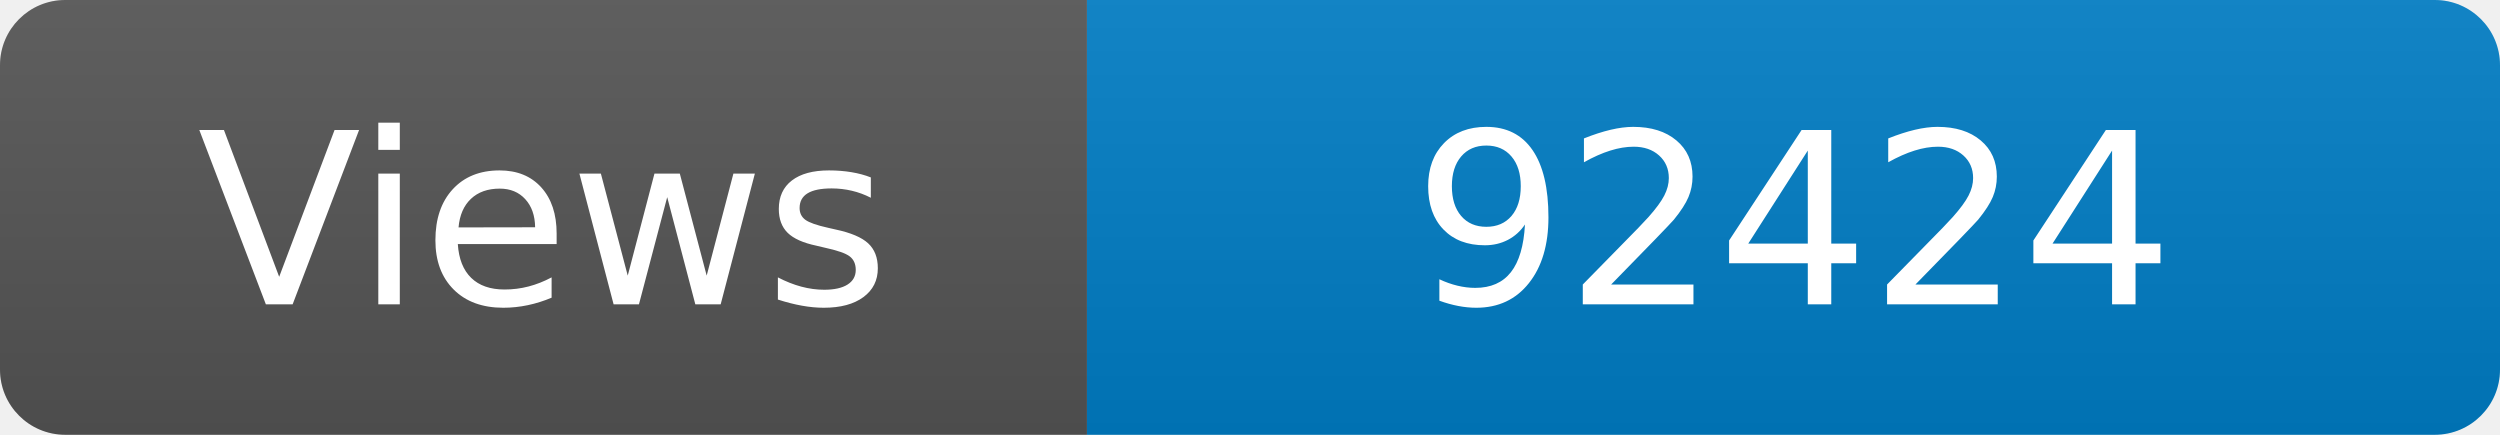
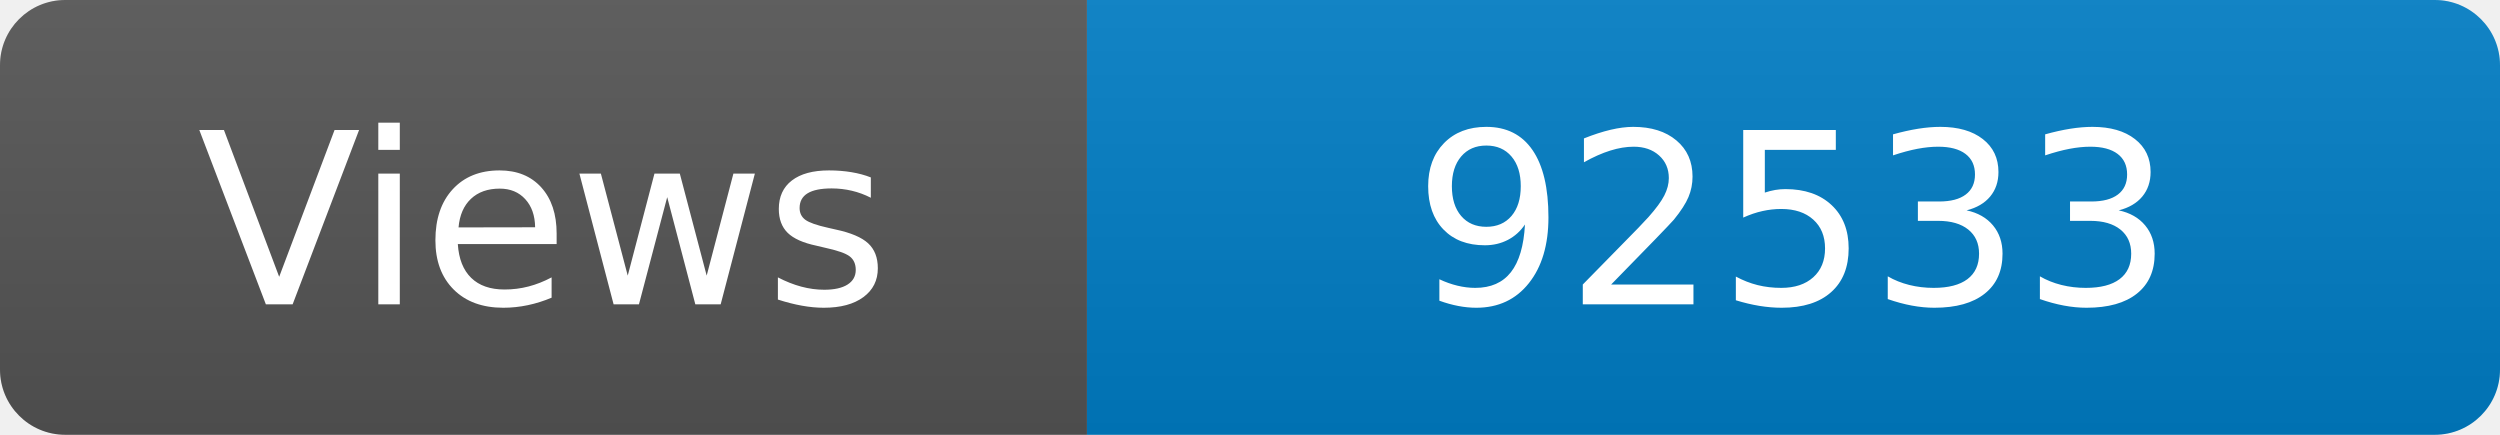
<svg xmlns="http://www.w3.org/2000/svg" width="115" height="20" role="img" aria-label="Maintained?: yes">
  <linearGradient id="s" x2="0" y2="100%">
    <stop offset="0" stop-color="#bbb" stop-opacity=".1" />
    <stop offset="1" stop-opacity=".1" />
  </linearGradient>
  <clipPath id="r">
    <rect width="115" height="20" rx="3" fill="#fff" />
  </clipPath>
  <g clip-path="url(#r)">
    <rect width="50" height="20" fill="#555" />
    <rect x="50" width="160" height="20" fill="#007ec6" />
    <rect width="115" height="20" fill="url(#s)" />
  </g>
  <g fill="#fff" text-anchor="middle" font-family="Verdana,Geneva,DejaVu Sans,sans-serif" font-size="110">
    <text x="250" y="140" transform="scale(.1)" fill="#fff">Views</text>
-     <text x="825" y="140" transform="scale(.1)" fill="#fff">92424</text>
+     <text x="825" y="140" transform="scale(.1)" fill="#fff">92533</text>
  </g>
</svg>
